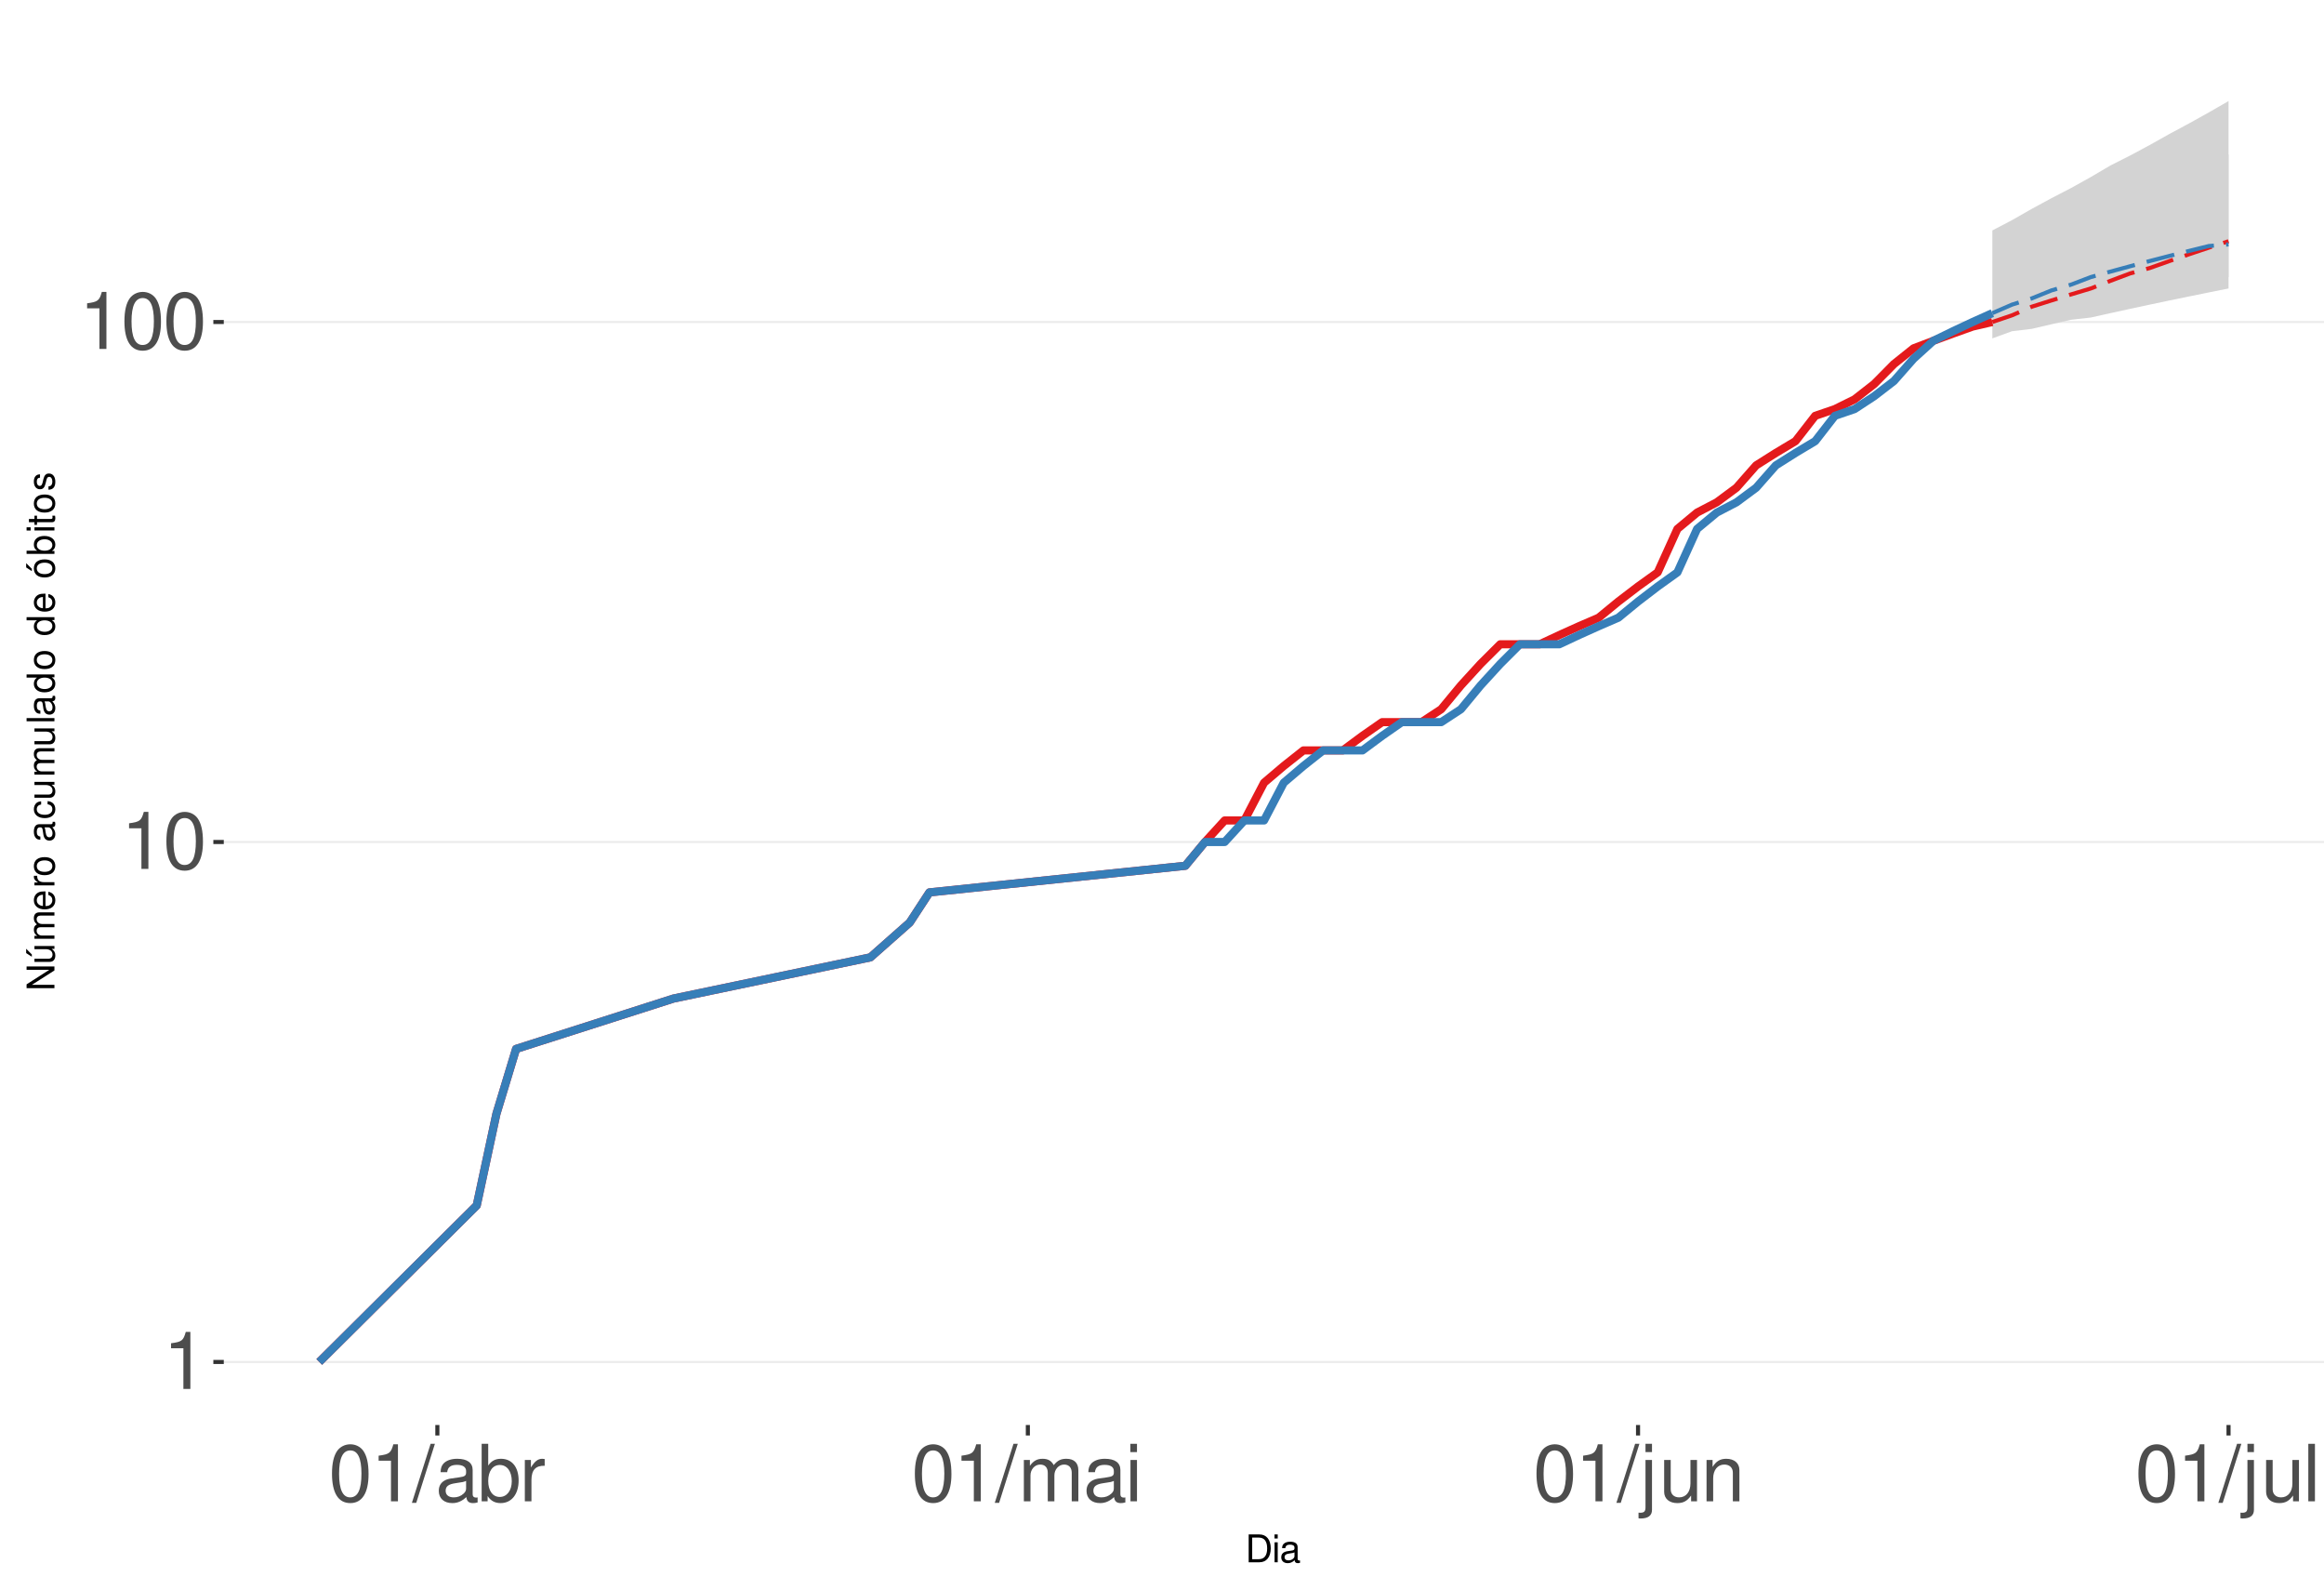
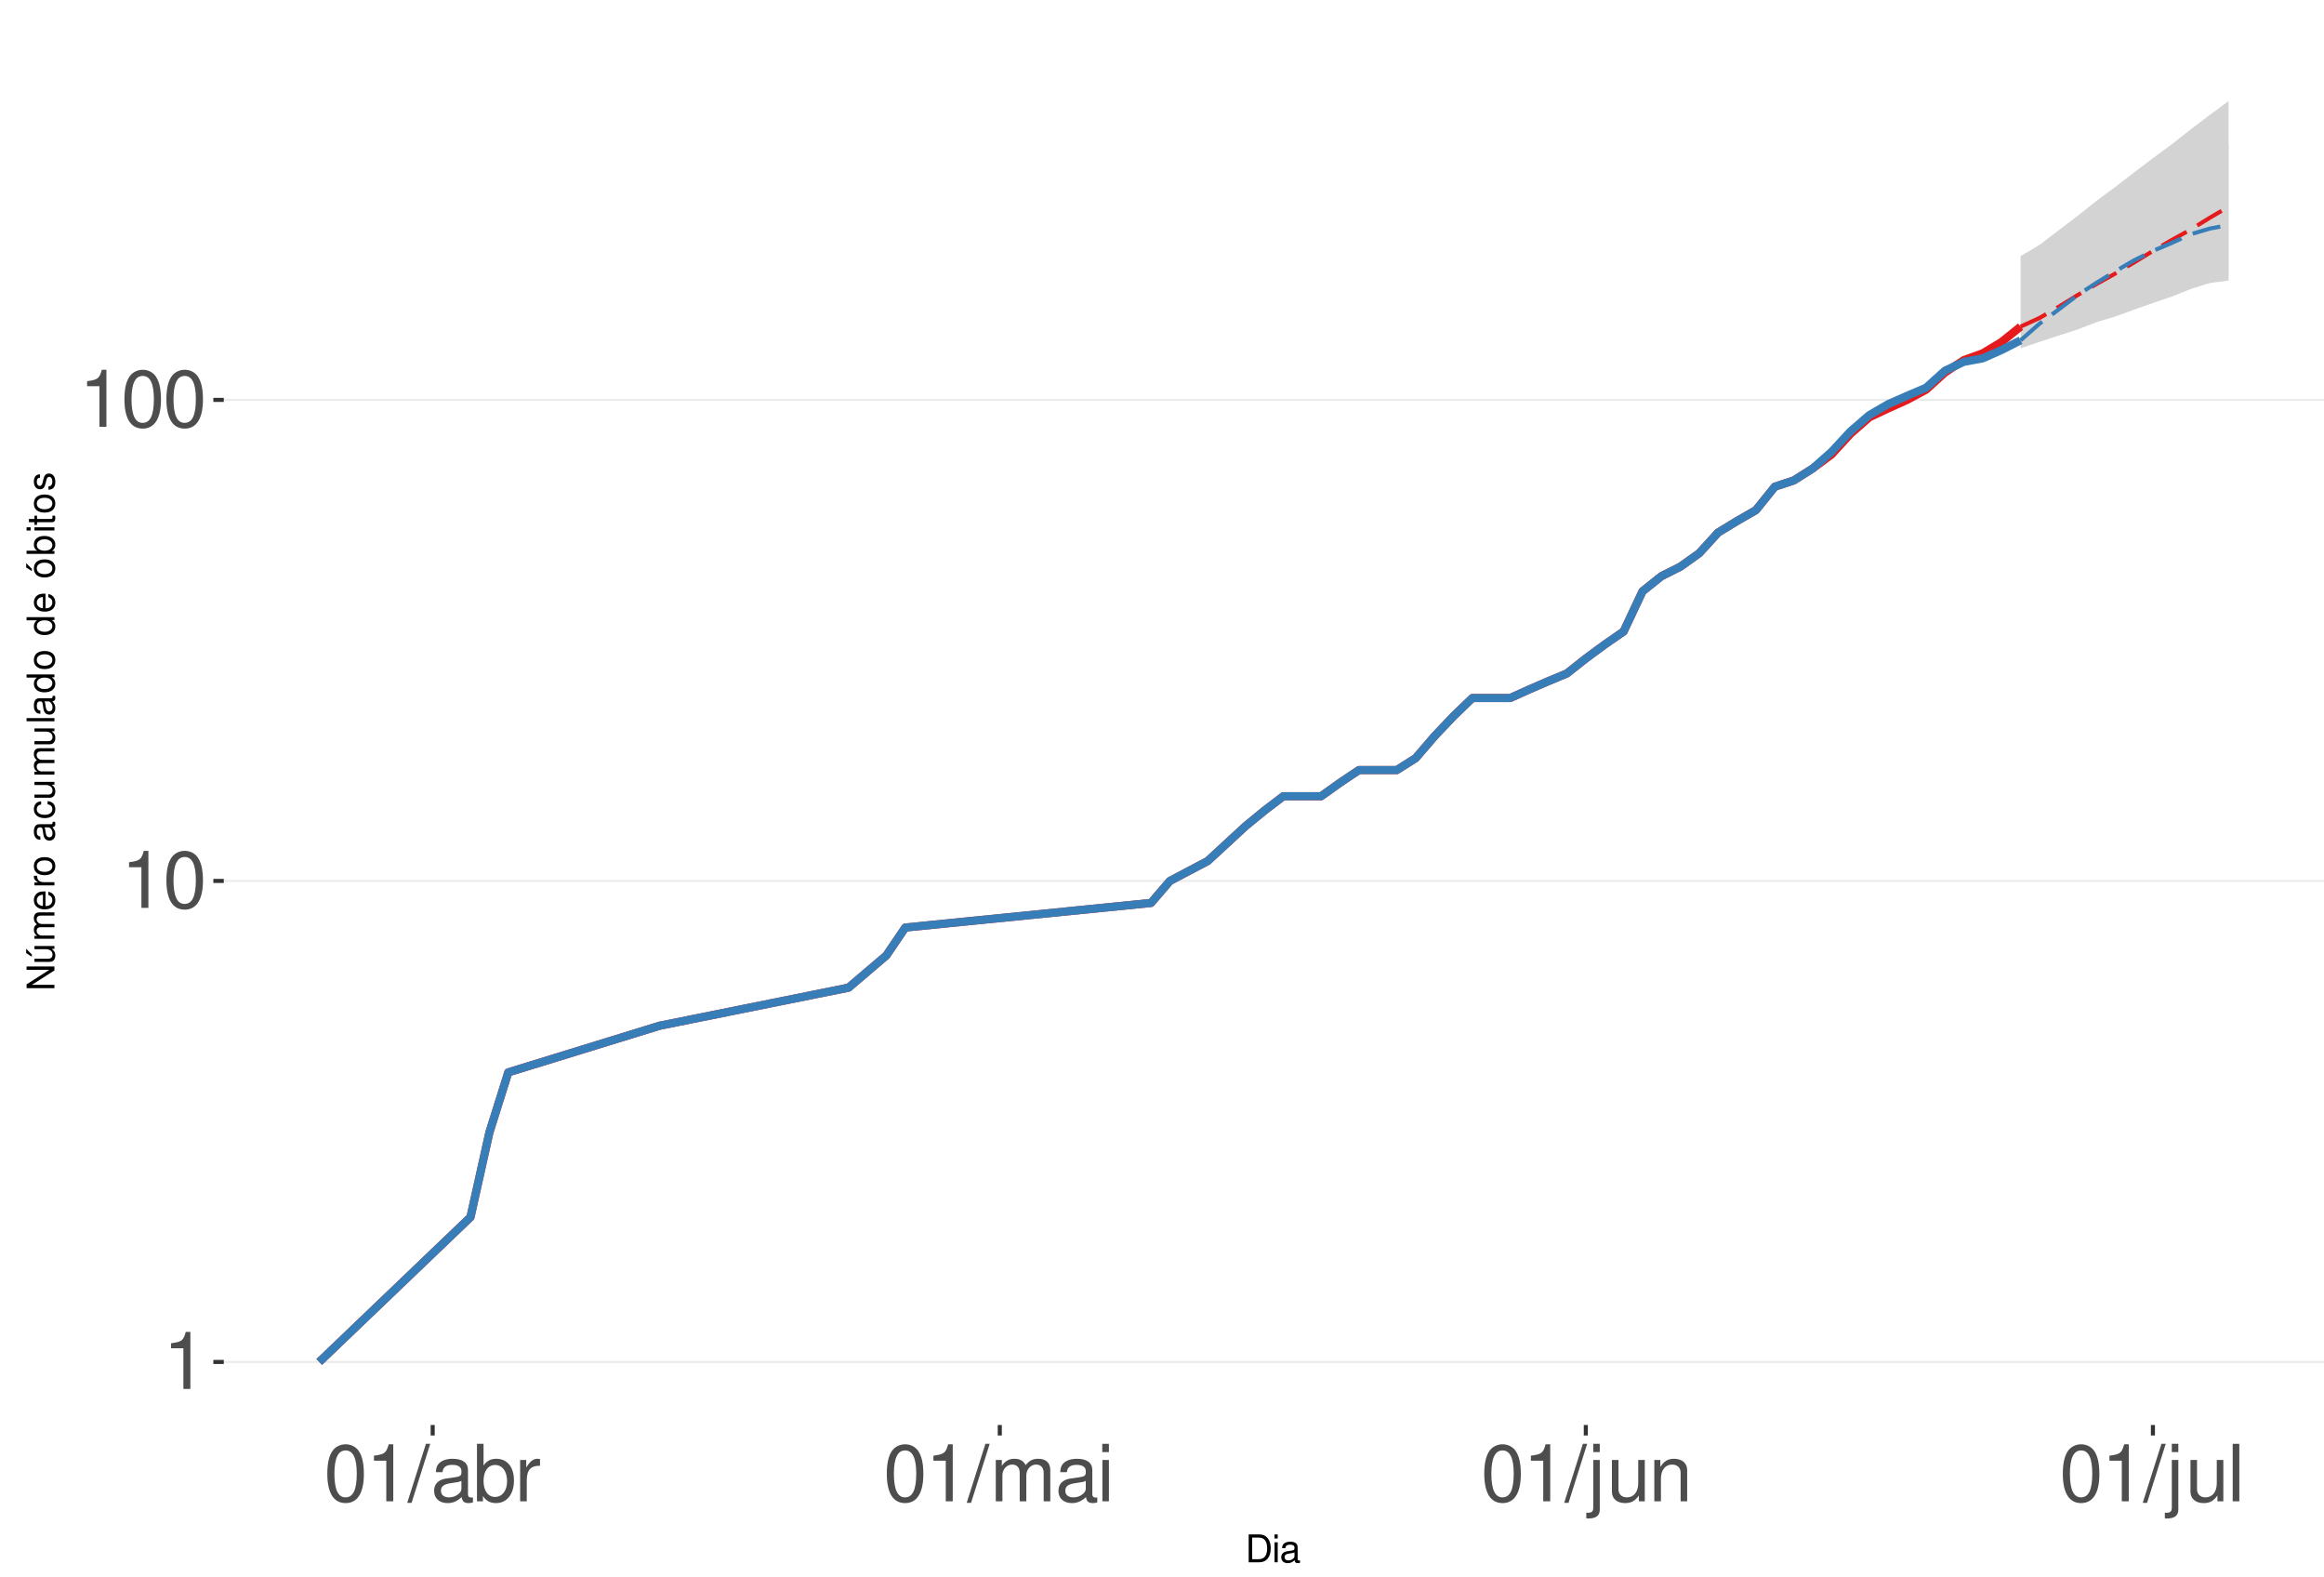
<svg xmlns="http://www.w3.org/2000/svg" xmlns:xlink="http://www.w3.org/1999/xlink" width="609pt" height="413pt" viewBox="0 0 609 413" version="1.1">
  <defs>
    <g>
      <symbol overflow="visible" id="glyph0-0">
        <path style="stroke:none;" d="" />
      </symbol>
      <symbol overflow="visible" id="glyph0-1">
        <path style="stroke:none;" d="M 5.344 -10.641 L 5.344 0 L 7.172 0 L 7.172 -14.938 L 5.969 -14.938 C 5.328 -12.641 4.922 -12.328 2.109 -11.953 L 2.109 -10.641 Z M 5.344 -10.641 " />
      </symbol>
      <symbol overflow="visible" id="glyph0-2">
        <path style="stroke:none;" d="M 5.688 -14.938 C 4.312 -14.938 3.078 -14.312 2.312 -13.297 C 1.359 -11.984 0.891 -10 0.891 -7.234 C 0.891 -2.188 2.547 0.469 5.688 0.469 C 8.781 0.469 10.469 -2.188 10.469 -7.109 C 10.469 -10 10.016 -11.938 9.047 -13.297 C 8.281 -14.328 7.062 -14.938 5.688 -14.938 Z M 5.688 -13.328 C 7.641 -13.328 8.609 -11.312 8.609 -7.266 C 8.609 -3.016 7.656 -1.031 5.641 -1.031 C 3.719 -1.031 2.75 -3.094 2.75 -7.203 C 2.75 -11.312 3.719 -13.328 5.688 -13.328 Z M 5.688 -13.328 " />
      </symbol>
      <symbol overflow="visible" id="glyph0-3">
        <path style="stroke:none;" d="M 4.734 -15.062 L -0.172 0.406 L 0.969 0.406 L 5.859 -15.062 Z M 4.734 -15.062 " />
      </symbol>
      <symbol overflow="visible" id="glyph0-4">
        <path style="stroke:none;" d="M 11.047 -1.016 C 10.859 -0.969 10.781 -0.969 10.672 -0.969 C 10.078 -0.969 9.75 -1.281 9.75 -1.812 L 9.75 -8.188 C 9.75 -10.094 8.344 -11.141 5.688 -11.141 C 4.094 -11.141 2.828 -10.672 2.094 -9.875 C 1.594 -9.312 1.391 -8.703 1.344 -7.625 L 3.078 -7.625 C 3.219 -8.938 4 -9.547 5.625 -9.547 C 7.188 -9.547 8.031 -8.969 8.031 -7.938 L 8.031 -7.484 C 8.016 -6.734 7.641 -6.469 6.234 -6.281 C 3.797 -5.969 3.422 -5.891 2.766 -5.625 C 1.516 -5.078 0.875 -4.125 0.875 -2.734 C 0.875 -0.766 2.234 0.469 4.422 0.469 C 5.781 0.469 6.875 0 8.094 -1.109 C 8.219 0 8.766 0.469 9.875 0.469 C 10.25 0.469 10.469 0.438 11.047 0.297 Z M 8.031 -3.406 C 8.031 -2.828 7.875 -2.484 7.359 -2 C 6.656 -1.359 5.797 -1.031 4.797 -1.031 C 3.453 -1.031 2.672 -1.672 2.672 -2.766 C 2.672 -3.906 3.406 -4.484 5.266 -4.75 C 7.109 -5 7.453 -5.078 8.031 -5.344 Z M 8.031 -3.406 " />
      </symbol>
      <symbol overflow="visible" id="glyph0-5">
        <path style="stroke:none;" d="M 1.109 -15.062 L 1.109 0 L 2.672 0 L 2.672 -1.391 C 3.484 -0.125 4.578 0.469 6.094 0.469 C 8.938 0.469 10.797 -1.859 10.797 -5.453 C 10.797 -8.969 9.047 -11.141 6.172 -11.141 C 4.688 -11.141 3.641 -10.578 2.828 -9.359 L 2.828 -15.062 Z M 5.844 -9.516 C 7.766 -9.516 9 -7.844 9 -5.266 C 9 -2.812 7.719 -1.141 5.844 -1.141 C 4 -1.141 2.828 -2.781 2.828 -5.328 C 2.828 -7.875 4 -9.516 5.844 -9.516 Z M 5.844 -9.516 " />
      </symbol>
      <symbol overflow="visible" id="glyph0-6">
        <path style="stroke:none;" d="M 1.422 -10.828 L 1.422 0 L 3.156 0 L 3.156 -5.625 C 3.188 -8.219 4.25 -9.375 6.625 -9.312 L 6.625 -11.078 C 6.344 -11.109 6.172 -11.141 5.969 -11.141 C 4.859 -11.141 4 -10.469 3.016 -8.859 L 3.016 -10.828 Z M 1.422 -10.828 " />
      </symbol>
      <symbol overflow="visible" id="glyph0-7">
        <path style="stroke:none;" d="M 1.453 -10.828 L 1.453 0 L 3.188 0 L 3.188 -6.797 C 3.188 -8.359 4.312 -9.625 5.719 -9.625 C 7 -9.625 7.719 -8.844 7.719 -7.453 L 7.719 0 L 9.453 0 L 9.453 -6.797 C 9.453 -8.359 10.594 -9.625 12 -9.625 C 13.266 -9.625 14 -8.812 14 -7.453 L 14 0 L 15.734 0 L 15.734 -8.125 C 15.734 -10.062 14.625 -11.141 12.594 -11.141 C 11.156 -11.141 10.281 -10.703 9.281 -9.484 C 8.641 -10.641 7.766 -11.141 6.359 -11.141 C 4.922 -11.141 3.953 -10.594 3.031 -9.297 L 3.031 -10.828 Z M 1.453 -10.828 " />
      </symbol>
      <symbol overflow="visible" id="glyph0-8">
        <path style="stroke:none;" d="M 3.094 -10.828 L 1.391 -10.828 L 1.391 0 L 3.094 0 Z M 3.094 -15.062 L 1.359 -15.062 L 1.359 -12.891 L 3.094 -12.891 Z M 3.094 -15.062 " />
      </symbol>
      <symbol overflow="visible" id="glyph0-9">
        <path style="stroke:none;" d="M 1.453 -10.828 L 1.453 1.562 C 1.453 2.641 1.109 3 0.047 3 C -0.078 3 -0.141 3 -0.375 2.969 L -0.375 4.438 C -0.172 4.484 -0.062 4.5 0.203 4.5 C 2.141 4.5 3.156 3.734 3.156 2.25 L 3.156 -10.828 Z M 3.156 -15.062 L 1.453 -15.062 L 1.453 -12.891 L 3.156 -12.891 Z M 3.156 -15.062 " />
      </symbol>
      <symbol overflow="visible" id="glyph0-10">
        <path style="stroke:none;" d="M 9.953 0 L 9.953 -10.828 L 8.234 -10.828 L 8.234 -4.688 C 8.234 -2.484 7.078 -1.031 5.281 -1.031 C 3.922 -1.031 3.062 -1.859 3.062 -3.156 L 3.062 -10.828 L 1.344 -10.828 L 1.344 -2.484 C 1.344 -0.688 2.688 0.469 4.797 0.469 C 6.375 0.469 7.391 -0.078 8.406 -1.516 L 8.406 0 Z M 9.953 0 " />
      </symbol>
      <symbol overflow="visible" id="glyph0-11">
        <path style="stroke:none;" d="M 1.453 -10.828 L 1.453 0 L 3.188 0 L 3.188 -5.969 C 3.188 -8.188 4.344 -9.625 6.109 -9.625 C 7.484 -9.625 8.344 -8.797 8.344 -7.5 L 8.344 0 L 10.062 0 L 10.062 -8.188 C 10.062 -9.984 8.719 -11.141 6.625 -11.141 C 5.016 -11.141 3.984 -10.516 3.031 -9 L 3.031 -10.828 Z M 1.453 -10.828 " />
      </symbol>
      <symbol overflow="visible" id="glyph0-12">
        <path style="stroke:none;" d="M 3.141 -15.062 L 1.406 -15.062 L 1.406 0 L 3.141 0 Z M 3.141 -15.062 " />
      </symbol>
      <symbol overflow="visible" id="glyph1-0">
        <path style="stroke:none;" d="" />
      </symbol>
      <symbol overflow="visible" id="glyph1-1">
        <path style="stroke:none;" d="M 0.891 0 L 3.703 0 C 5.547 0 6.672 -1.375 6.672 -3.656 C 6.672 -5.906 5.547 -7.297 3.703 -7.297 L 0.891 -7.297 Z M 1.812 -0.812 L 1.812 -6.469 L 3.547 -6.469 C 4.984 -6.469 5.734 -5.5 5.734 -3.641 C 5.734 -1.797 4.984 -0.812 3.547 -0.812 Z M 1.812 -0.812 " />
      </symbol>
      <symbol overflow="visible" id="glyph1-2">
        <path style="stroke:none;" d="M 1.5 -5.234 L 0.672 -5.234 L 0.672 0 L 1.5 0 Z M 1.5 -7.297 L 0.656 -7.297 L 0.656 -6.234 L 1.5 -6.234 Z M 1.5 -7.297 " />
      </symbol>
      <symbol overflow="visible" id="glyph1-3">
        <path style="stroke:none;" d="M 5.344 -0.484 C 5.266 -0.469 5.219 -0.469 5.172 -0.469 C 4.875 -0.469 4.719 -0.625 4.719 -0.875 L 4.719 -3.953 C 4.719 -4.891 4.047 -5.391 2.75 -5.391 C 1.984 -5.391 1.375 -5.172 1.016 -4.781 C 0.766 -4.516 0.672 -4.203 0.656 -3.688 L 1.484 -3.688 C 1.562 -4.328 1.938 -4.625 2.719 -4.625 C 3.484 -4.625 3.891 -4.344 3.891 -3.844 L 3.891 -3.625 C 3.875 -3.266 3.703 -3.125 3.016 -3.047 C 1.844 -2.891 1.656 -2.844 1.344 -2.719 C 0.734 -2.453 0.422 -2 0.422 -1.312 C 0.422 -0.375 1.078 0.234 2.141 0.234 C 2.797 0.234 3.328 0 3.922 -0.547 C 3.984 0 4.234 0.234 4.781 0.234 C 4.953 0.234 5.062 0.203 5.344 0.141 Z M 3.891 -1.656 C 3.891 -1.375 3.812 -1.203 3.562 -0.969 C 3.219 -0.656 2.812 -0.5 2.312 -0.5 C 1.672 -0.5 1.297 -0.812 1.297 -1.344 C 1.297 -1.891 1.656 -2.172 2.547 -2.297 C 3.438 -2.422 3.609 -2.453 3.891 -2.594 Z M 3.891 -1.656 " />
      </symbol>
      <symbol overflow="visible" id="glyph2-0">
        <path style="stroke:none;" d="" />
      </symbol>
      <symbol overflow="visible" id="glyph2-1">
        <path style="stroke:none;" d="M -7.297 -6.453 L -7.297 -5.578 L -1.328 -5.578 L -7.297 -1.766 L -7.297 -0.766 L 0 -0.766 L 0 -1.641 L -5.906 -1.641 L 0 -5.406 L 0 -6.453 Z M -7.297 -6.453 " />
      </symbol>
      <symbol overflow="visible" id="glyph2-2">
        <path style="stroke:none;" d="M 0 -4.812 L -5.234 -4.812 L -5.234 -3.984 L -2.266 -3.984 C -1.203 -3.984 -0.5 -3.438 -0.5 -2.562 C -0.5 -1.906 -0.906 -1.484 -1.531 -1.484 L -5.234 -1.484 L -5.234 -0.656 L -1.203 -0.656 C -0.328 -0.656 0.234 -1.297 0.234 -2.312 C 0.234 -3.094 -0.047 -3.578 -0.734 -4.062 L 0 -4.062 Z M -7.406 -2.953 L -5.922 -2 L -5.922 -2.594 L -7.406 -4.094 Z M -7.406 -2.953 " />
      </symbol>
      <symbol overflow="visible" id="glyph2-3">
        <path style="stroke:none;" d="M -5.234 -0.703 L 0 -0.703 L 0 -1.547 L -3.297 -1.547 C -4.047 -1.547 -4.656 -2.094 -4.656 -2.766 C -4.656 -3.391 -4.281 -3.734 -3.609 -3.734 L 0 -3.734 L 0 -4.578 L -3.297 -4.578 C -4.047 -4.578 -4.656 -5.125 -4.656 -5.812 C -4.656 -6.422 -4.266 -6.781 -3.609 -6.781 L 0 -6.781 L 0 -7.625 L -3.938 -7.625 C -4.875 -7.625 -5.391 -7.078 -5.391 -6.094 C -5.391 -5.406 -5.188 -4.984 -4.594 -4.484 C -5.156 -4.188 -5.391 -3.766 -5.391 -3.078 C -5.391 -2.375 -5.125 -1.906 -4.5 -1.469 L -5.234 -1.469 Z M -5.234 -0.703 " />
      </symbol>
      <symbol overflow="visible" id="glyph2-4">
        <path style="stroke:none;" d="M -2.344 -5.125 C -3.141 -5.125 -3.625 -5.062 -4.016 -4.922 C -4.875 -4.578 -5.391 -3.781 -5.391 -2.797 C -5.391 -1.344 -4.281 -0.406 -2.547 -0.406 C -0.812 -0.406 0.234 -1.297 0.234 -2.781 C 0.234 -3.984 -0.453 -4.812 -1.594 -5.016 L -1.594 -4.188 C -0.906 -3.953 -0.547 -3.484 -0.547 -2.812 C -0.547 -2.281 -0.781 -1.828 -1.219 -1.547 C -1.516 -1.344 -1.812 -1.281 -2.344 -1.266 Z M -3.016 -1.297 C -3.984 -1.359 -4.625 -1.953 -4.625 -2.797 C -4.625 -3.641 -3.953 -4.234 -3.016 -4.234 Z M -3.016 -1.297 " />
      </symbol>
      <symbol overflow="visible" id="glyph2-5">
        <path style="stroke:none;" d="M -5.234 -0.688 L 0 -0.688 L 0 -1.531 L -2.719 -1.531 C -3.984 -1.547 -4.547 -2.062 -4.516 -3.203 L -5.359 -3.203 C -5.375 -3.062 -5.391 -2.984 -5.391 -2.891 C -5.391 -2.344 -5.062 -1.938 -4.297 -1.453 L -5.234 -1.453 Z M -5.234 -0.688 " />
      </symbol>
      <symbol overflow="visible" id="glyph2-6">
        <path style="stroke:none;" d="M -5.391 -2.719 C -5.391 -1.234 -4.344 -0.359 -2.578 -0.359 C -0.812 -0.359 0.234 -1.234 0.234 -2.734 C 0.234 -4.203 -0.812 -5.094 -2.547 -5.094 C -4.359 -5.094 -5.391 -4.234 -5.391 -2.719 Z M -4.625 -2.734 C -4.625 -3.672 -3.844 -4.234 -2.547 -4.234 C -1.312 -4.234 -0.547 -3.656 -0.547 -2.734 C -0.547 -1.797 -1.312 -1.234 -2.578 -1.234 C -3.844 -1.234 -4.625 -1.797 -4.625 -2.734 Z M -4.625 -2.734 " />
      </symbol>
      <symbol overflow="visible" id="glyph2-7">
        <path style="stroke:none;" d="" />
      </symbol>
      <symbol overflow="visible" id="glyph2-8">
        <path style="stroke:none;" d="M -0.484 -5.344 C -0.469 -5.266 -0.469 -5.219 -0.469 -5.172 C -0.469 -4.875 -0.625 -4.719 -0.875 -4.719 L -3.953 -4.719 C -4.891 -4.719 -5.391 -4.047 -5.391 -2.75 C -5.391 -1.984 -5.172 -1.375 -4.781 -1.016 C -4.516 -0.766 -4.203 -0.672 -3.688 -0.656 L -3.688 -1.484 C -4.328 -1.562 -4.625 -1.938 -4.625 -2.719 C -4.625 -3.484 -4.344 -3.891 -3.844 -3.891 L -3.625 -3.891 C -3.266 -3.875 -3.125 -3.703 -3.047 -3.016 C -2.891 -1.844 -2.844 -1.656 -2.719 -1.344 C -2.453 -0.734 -2 -0.422 -1.312 -0.422 C -0.375 -0.422 0.234 -1.078 0.234 -2.141 C 0.234 -2.797 0 -3.328 -0.547 -3.922 C 0 -3.984 0.234 -4.234 0.234 -4.781 C 0.234 -4.953 0.203 -5.062 0.141 -5.344 Z M -1.656 -3.891 C -1.375 -3.891 -1.203 -3.812 -0.969 -3.562 C -0.656 -3.219 -0.5 -2.812 -0.5 -2.312 C -0.5 -1.672 -0.812 -1.297 -1.344 -1.297 C -1.891 -1.297 -2.172 -1.656 -2.297 -2.547 C -2.422 -3.438 -2.453 -3.609 -2.594 -3.891 Z M -1.656 -3.891 " />
      </symbol>
      <symbol overflow="visible" id="glyph2-9">
        <path style="stroke:none;" d="M -3.484 -4.703 C -3.984 -4.672 -4.312 -4.562 -4.609 -4.359 C -5.094 -4 -5.391 -3.375 -5.391 -2.641 C -5.391 -1.219 -4.266 -0.312 -2.531 -0.312 C -0.844 -0.312 0.234 -1.203 0.234 -2.625 C 0.234 -3.875 -0.516 -4.672 -1.797 -4.766 L -1.797 -3.938 C -0.953 -3.797 -0.547 -3.359 -0.547 -2.656 C -0.547 -1.734 -1.297 -1.188 -2.531 -1.188 C -3.844 -1.188 -4.625 -1.719 -4.625 -2.625 C -4.625 -3.328 -4.203 -3.766 -3.484 -3.875 Z M -3.484 -4.703 " />
      </symbol>
      <symbol overflow="visible" id="glyph2-10">
        <path style="stroke:none;" d="M 0 -4.812 L -5.234 -4.812 L -5.234 -3.984 L -2.266 -3.984 C -1.203 -3.984 -0.5 -3.438 -0.5 -2.562 C -0.5 -1.906 -0.906 -1.484 -1.531 -1.484 L -5.234 -1.484 L -5.234 -0.656 L -1.203 -0.656 C -0.328 -0.656 0.234 -1.297 0.234 -2.312 C 0.234 -3.094 -0.047 -3.578 -0.734 -4.062 L 0 -4.062 Z M 0 -4.812 " />
      </symbol>
      <symbol overflow="visible" id="glyph2-11">
        <path style="stroke:none;" d="M -7.297 -1.516 L -7.297 -0.688 L 0 -0.688 L 0 -1.516 Z M -7.297 -1.516 " />
      </symbol>
      <symbol overflow="visible" id="glyph2-12">
        <path style="stroke:none;" d="M -7.297 -4.953 L -7.297 -4.125 L -4.578 -4.125 C -5.109 -3.766 -5.391 -3.203 -5.391 -2.516 C -5.391 -1.156 -4.297 -0.266 -2.625 -0.266 C -0.859 -0.266 0.234 -1.125 0.234 -2.547 C 0.234 -3.266 -0.047 -3.766 -0.688 -4.203 L 0 -4.203 L 0 -4.953 Z M -4.609 -2.656 C -4.609 -3.547 -3.812 -4.125 -2.562 -4.125 C -1.344 -4.125 -0.547 -3.547 -0.547 -2.656 C -0.547 -1.734 -1.359 -1.125 -2.578 -1.125 C -3.797 -1.125 -4.609 -1.734 -4.609 -2.656 Z M -4.609 -2.656 " />
      </symbol>
      <symbol overflow="visible" id="glyph2-13">
        <path style="stroke:none;" d="M -5.391 -2.719 C -5.391 -1.234 -4.344 -0.359 -2.578 -0.359 C -0.812 -0.359 0.234 -1.234 0.234 -2.734 C 0.234 -4.203 -0.812 -5.094 -2.547 -5.094 C -4.359 -5.094 -5.391 -4.234 -5.391 -2.719 Z M -4.625 -2.734 C -4.625 -3.672 -3.844 -4.234 -2.547 -4.234 C -1.312 -4.234 -0.547 -3.656 -0.547 -2.734 C -0.547 -1.797 -1.312 -1.234 -2.578 -1.234 C -3.844 -1.234 -4.625 -1.797 -4.625 -2.734 Z M -7.406 -2.984 L -5.922 -2.016 L -5.922 -2.625 L -7.406 -4.109 Z M -7.406 -2.984 " />
      </symbol>
      <symbol overflow="visible" id="glyph2-14">
        <path style="stroke:none;" d="M -7.297 -0.547 L 0 -0.547 L 0 -1.297 L -0.672 -1.297 C -0.062 -1.688 0.234 -2.219 0.234 -2.953 C 0.234 -4.328 -0.906 -5.234 -2.641 -5.234 C -4.344 -5.234 -5.391 -4.375 -5.391 -2.984 C -5.391 -2.266 -5.125 -1.766 -4.531 -1.375 L -7.297 -1.375 Z M -4.609 -2.828 C -4.609 -3.766 -3.797 -4.359 -2.547 -4.359 C -1.359 -4.359 -0.547 -3.734 -0.547 -2.828 C -0.547 -1.938 -1.344 -1.375 -2.578 -1.375 C -3.812 -1.375 -4.609 -1.938 -4.609 -2.828 Z M -4.609 -2.828 " />
      </symbol>
      <symbol overflow="visible" id="glyph2-15">
        <path style="stroke:none;" d="M -5.234 -1.5 L -5.234 -0.672 L 0 -0.672 L 0 -1.5 Z M -7.297 -1.5 L -7.297 -0.656 L -6.234 -0.656 L -6.234 -1.5 Z M -7.297 -1.5 " />
      </symbol>
      <symbol overflow="visible" id="glyph2-16">
        <path style="stroke:none;" d="M -5.234 -2.547 L -5.234 -1.688 L -6.688 -1.688 L -6.688 -0.844 L -5.234 -0.844 L -5.234 -0.141 L -4.562 -0.141 L -4.562 -0.844 L -0.594 -0.844 C -0.062 -0.844 0.234 -1.203 0.234 -1.859 C 0.234 -2.078 0.203 -2.266 0.156 -2.547 L -0.547 -2.547 C -0.516 -2.422 -0.5 -2.312 -0.5 -2.141 C -0.5 -1.781 -0.594 -1.688 -0.969 -1.688 L -4.562 -1.688 L -4.562 -2.547 Z M -5.234 -2.547 " />
      </symbol>
      <symbol overflow="visible" id="glyph2-17">
        <path style="stroke:none;" d="M -3.781 -4.375 C -4.812 -4.375 -5.391 -3.688 -5.391 -2.484 C -5.391 -1.266 -4.766 -0.469 -3.797 -0.469 C -2.969 -0.469 -2.578 -0.891 -2.281 -2.125 L -2.094 -2.906 C -1.953 -3.484 -1.734 -3.719 -1.375 -3.719 C -0.875 -3.719 -0.547 -3.234 -0.547 -2.5 C -0.547 -2.047 -0.672 -1.672 -0.891 -1.453 C -1.047 -1.328 -1.188 -1.266 -1.562 -1.219 L -1.562 -0.344 C -0.344 -0.375 0.234 -1.062 0.234 -2.438 C 0.234 -3.75 -0.422 -4.594 -1.438 -4.594 C -2.203 -4.594 -2.641 -4.156 -2.891 -3.109 L -3.078 -2.312 C -3.234 -1.625 -3.453 -1.344 -3.828 -1.344 C -4.312 -1.344 -4.625 -1.766 -4.625 -2.453 C -4.625 -3.125 -4.328 -3.484 -3.781 -3.5 Z M -3.781 -4.375 " />
      </symbol>
    </g>
    <clipPath id="clip1">
      <path d="M 58.645 9.961 L 609 9.961 L 609 373.328 L 58.645 373.328 Z M 58.645 9.961 " />
    </clipPath>
    <clipPath id="clip2">
      <path d="M 58.645 356 L 609 356 L 609 358 L 58.645 358 Z M 58.645 356 " />
    </clipPath>
    <clipPath id="clip3">
-       <path d="M 58.645 220 L 609 220 L 609 221 L 58.645 221 Z M 58.645 220 " />
+       <path d="M 58.645 230 L 609 230 L 609 232 L 58.645 232 Z M 58.645 230 " />
    </clipPath>
    <clipPath id="clip4">
-       <path d="M 58.645 84 L 609 84 L 609 85 L 58.645 85 Z M 58.645 84 " />
+       <path d="M 58.645 104 L 609 104 L 609 106 L 58.645 106 Z M 58.645 104 " />
    </clipPath>
  </defs>
  <g id="surface255">
    <rect x="0" y="0" width="609" height="413" style="fill:rgb(100%,100%,100%);fill-opacity:1;stroke:none;" />
    <rect x="0" y="0" width="609" height="413" style="fill:rgb(100%,100%,100%);fill-opacity:1;stroke:none;" />
    <path style="fill:none;stroke-width:1.067;stroke-linecap:round;stroke-linejoin:round;stroke:rgb(100%,100%,100%);stroke-opacity:1;stroke-miterlimit:10;" d="M 0 413 L 609 413 L 609 0 L 0 0 Z M 0 413 " />
    <g clip-path="url(#clip1)" clip-rule="nonzero">
      <path style=" stroke:none;fill-rule:nonzero;fill:rgb(100%,100%,100%);fill-opacity:1;" d="M 58.645 373.328 L 609 373.328 L 609 9.961 L 58.645 9.961 Z M 58.645 373.328 " />
    </g>
    <g clip-path="url(#clip2)" clip-rule="nonzero">
      <path style="fill:none;stroke-width:0.533;stroke-linecap:butt;stroke-linejoin:round;stroke:rgb(92.157%,92.157%,92.157%);stroke-opacity:1;stroke-miterlimit:10;" d="M 58.645 356.812 L 609 356.812 " />
    </g>
    <g clip-path="url(#clip3)" clip-rule="nonzero">
-       <path style="fill:none;stroke-width:0.533;stroke-linecap:butt;stroke-linejoin:round;stroke:rgb(92.157%,92.157%,92.157%);stroke-opacity:1;stroke-miterlimit:10;" d="M 58.645 220.586 L 609 220.586 " />
+       <path style="fill:none;stroke-width:0.533;stroke-linecap:butt;stroke-linejoin:round;stroke:rgb(92.157%,92.157%,92.157%);stroke-opacity:1;stroke-miterlimit:10;" d="M 58.645 230.789 L 609 230.789 " />
    </g>
    <g clip-path="url(#clip4)" clip-rule="nonzero">
-       <path style="fill:none;stroke-width:0.533;stroke-linecap:butt;stroke-linejoin:round;stroke:rgb(92.157%,92.157%,92.157%);stroke-opacity:1;stroke-miterlimit:10;" d="M 58.645 84.359 L 609 84.359 " />
-     </g>
-     <path style=" stroke:none;fill-rule:nonzero;fill:rgb(82.745%,82.745%,82.745%);fill-opacity:1;" d="M 522.09 60.371 L 527.246 57.672 L 532.402 54.73 L 537.562 51.93 L 542.719 49.258 L 547.879 46.387 L 553.035 43.352 L 558.195 40.746 L 563.352 37.98 L 568.512 35.082 L 573.668 32.32 L 578.824 29.445 L 583.984 26.48 L 583.984 75.578 L 578.824 76.609 L 573.668 77.656 L 568.512 78.719 L 563.352 79.805 L 558.195 80.91 L 553.035 82.039 L 547.879 83.188 L 542.719 83.77 L 537.562 84.953 L 532.402 86.16 L 527.246 86.773 L 522.09 88.652 Z M 522.09 60.371 " />
-     <path style=" stroke:none;fill-rule:nonzero;fill:rgb(82.745%,82.745%,82.745%);fill-opacity:1;" d="M 522.09 82.039 L 527.246 76.609 L 532.402 71.633 L 537.562 67.043 L 542.719 62.785 L 547.879 58.812 L 553.035 55.094 L 558.195 51.59 L 563.352 48.605 L 568.512 45.766 L 573.668 43.352 L 578.824 41.316 L 583.984 40.465 L 583.984 72.594 L 578.824 72.594 L 573.668 73.574 L 568.512 74.066 L 563.352 74.566 L 558.195 75.578 L 553.035 76.609 L 547.879 77.129 L 542.719 78.184 L 537.562 79.262 L 532.402 80.355 L 527.246 80.91 Z M 522.09 82.039 " />
-     <path style="fill:none;stroke-width:2.134;stroke-linecap:butt;stroke-linejoin:round;stroke:rgb(89.412%,10.196%,10.98%);stroke-opacity:1;stroke-miterlimit:10;" d="M 83.66 356.812 L 124.926 315.805 L 130.082 291.816 L 135.242 274.797 L 176.504 261.594 L 228.086 250.809 L 238.398 241.688 L 243.559 233.789 L 310.613 226.82 L 315.77 220.586 L 320.926 214.945 L 326.086 214.945 L 331.242 205.062 L 336.402 200.68 L 341.559 196.598 L 351.875 196.598 L 357.035 192.777 L 362.191 189.191 L 372.508 189.191 L 377.664 185.812 L 382.824 179.578 L 387.98 173.938 L 393.141 168.789 L 403.453 168.789 L 408.613 166.375 L 413.77 164.055 L 418.93 161.824 L 424.086 157.594 L 429.246 153.648 L 434.402 149.949 L 439.562 138.57 L 444.719 134.289 L 449.875 131.602 L 455.035 127.781 L 460.191 121.922 L 465.352 118.664 L 470.508 115.574 L 475.668 108.941 L 480.824 107.176 L 485.984 104.621 L 491.141 100.594 L 496.297 95.383 L 501.457 91.254 L 506.613 89.293 L 511.773 87.395 L 516.93 85.555 L 522.09 84.359 " />
-     <path style="fill:none;stroke-width:1.067;stroke-linecap:butt;stroke-linejoin:round;stroke:rgb(89.412%,10.196%,10.98%);stroke-opacity:1;stroke-dasharray:7.469,3.201;stroke-miterlimit:10;" d="M 522.09 84.359 L 527.246 82.609 L 532.402 80.355 L 537.562 78.719 L 542.719 77.129 L 547.879 75.578 L 553.035 73.574 L 558.195 71.633 L 563.352 70.219 L 568.512 68.383 L 573.668 66.605 L 578.824 64.879 L 583.984 63.199 " />
-     <path style="fill:none;stroke-width:2.134;stroke-linecap:butt;stroke-linejoin:round;stroke:rgb(21.569%,49.412%,72.157%);stroke-opacity:1;stroke-miterlimit:10;" d="M 83.66 356.812 L 124.926 315.805 L 130.082 291.816 L 135.242 274.797 L 176.504 261.594 L 228.086 250.809 L 238.398 241.688 L 243.559 233.789 L 310.613 226.82 L 315.77 220.586 L 320.926 220.586 L 326.086 214.945 L 331.242 214.945 L 336.402 205.062 L 341.559 200.68 L 346.719 196.598 L 357.035 196.598 L 362.191 192.777 L 367.348 189.191 L 377.664 189.191 L 382.824 185.812 L 387.98 179.578 L 393.141 173.938 L 398.297 168.789 L 408.613 168.789 L 413.77 166.375 L 418.93 164.055 L 424.086 161.824 L 429.246 157.594 L 434.402 153.648 L 439.562 149.949 L 444.719 138.57 L 449.875 134.289 L 455.035 131.602 L 460.191 127.781 L 465.352 121.922 L 470.508 118.664 L 475.668 115.574 L 480.824 108.941 L 485.984 107.176 L 491.141 103.793 L 496.297 99.824 L 501.457 93.973 L 506.613 89.293 L 511.773 86.773 L 516.93 84.359 L 522.09 82.039 " />
-     <path style="fill:none;stroke-width:1.067;stroke-linecap:butt;stroke-linejoin:round;stroke:rgb(21.569%,49.412%,72.157%);stroke-opacity:1;stroke-dasharray:7.469,3.201;stroke-miterlimit:10;" d="M 522.09 82.039 L 527.246 79.805 L 532.402 78.184 L 537.562 76.09 L 542.719 74.566 L 547.879 72.594 L 553.035 71.156 L 558.195 69.754 L 563.352 68.383 L 568.512 67.043 L 573.668 65.734 L 578.824 64.453 L 583.984 64.031 " />
+       <path style="fill:none;stroke-width:0.533;stroke-linecap:butt;stroke-linejoin:round;stroke:rgb(92.157%,92.157%,92.157%);stroke-opacity:1;stroke-miterlimit:10;" d="M 58.645 104.762 L 609 104.762 " />
+     </g>
+     <path style=" stroke:none;fill-rule:nonzero;fill:rgb(82.745%,82.745%,82.745%);fill-opacity:1;" d="M 529.492 67.102 L 534.445 64.156 L 539.402 60.379 L 544.355 56.621 L 549.309 52.676 L 554.262 49 L 559.215 45.184 L 564.168 41.445 L 569.121 37.785 L 574.078 33.898 L 579.031 30.133 L 583.984 26.48 L 583.984 72.289 L 579.031 74.133 L 574.078 75.719 L 569.121 77.688 L 564.168 79.383 L 559.215 81.129 L 554.262 82.938 L 549.309 84.426 L 544.355 86.348 L 539.402 87.934 L 534.445 89.566 L 529.492 91.25 Z M 529.492 67.102 " />
+     <path style=" stroke:none;fill-rule:nonzero;fill:rgb(82.745%,82.745%,82.745%);fill-opacity:1;" d="M 529.492 89.156 L 534.445 80.777 L 539.402 73.512 L 544.355 67.102 L 549.309 61.359 L 554.262 56.395 L 559.215 52.047 L 564.168 48.02 L 569.121 44.816 L 574.078 41.617 L 579.031 39.25 L 583.984 37.945 L 583.984 73.512 L 579.031 74.133 L 574.078 75.082 L 569.121 76.043 L 564.168 77.355 L 559.215 78.699 L 554.262 80.074 L 549.309 81.848 L 544.355 83.676 L 539.402 85.188 L 534.445 87.133 Z M 529.492 89.156 " />
+     <path style="fill:none;stroke-width:2.134;stroke-linecap:butt;stroke-linejoin:round;stroke:rgb(89.412%,10.196%,10.98%);stroke-opacity:1;stroke-miterlimit:10;" d="M 83.66 356.812 L 123.289 318.875 L 128.246 296.684 L 133.199 280.938 L 172.828 268.727 L 222.363 258.746 L 232.273 250.309 L 237.227 243 L 301.625 236.555 L 306.578 230.789 L 316.484 225.57 L 326.391 216.43 L 331.344 212.371 L 336.301 208.594 L 346.207 208.594 L 351.16 205.062 L 356.113 201.746 L 366.023 201.746 L 370.977 198.617 L 375.93 192.852 L 380.883 187.633 L 385.836 182.871 L 395.742 182.871 L 400.699 180.637 L 405.652 178.492 L 410.605 176.426 L 415.559 172.516 L 420.512 168.863 L 425.465 165.441 L 430.418 154.914 L 435.375 150.953 L 440.328 148.465 L 445.281 144.934 L 450.234 139.512 L 455.188 136.496 L 460.141 133.641 L 465.094 127.504 L 470.051 125.871 L 475.004 122.742 L 479.957 119.066 L 484.91 113.656 L 489.863 109.328 L 494.816 106.996 L 499.77 104.762 L 504.727 102.094 L 509.68 97.59 L 514.633 94.328 L 519.586 92.551 L 524.539 89.566 L 529.492 85.57 " />
+     <path style="fill:none;stroke-width:1.067;stroke-linecap:butt;stroke-linejoin:round;stroke:rgb(89.412%,10.196%,10.98%);stroke-opacity:1;stroke-dasharray:7.469,3.201;stroke-miterlimit:10;" d="M 529.492 85.57 L 534.445 83.305 L 539.402 80.426 L 544.355 77.355 L 549.309 74.449 L 554.262 71.688 L 559.215 68.777 L 564.168 65.742 L 569.121 62.867 L 574.078 60.137 L 579.031 57.074 L 583.984 54.176 " />
+     <path style="fill:none;stroke-width:2.134;stroke-linecap:butt;stroke-linejoin:round;stroke:rgb(21.569%,49.412%,72.157%);stroke-opacity:1;stroke-miterlimit:10;" d="M 83.66 356.812 L 123.289 318.875 L 128.246 296.684 L 133.199 280.938 L 172.828 268.727 L 222.363 258.746 L 232.273 250.309 L 237.227 243 L 301.625 236.555 L 306.578 230.789 L 316.484 225.57 L 326.391 216.43 L 331.344 212.371 L 336.301 208.594 L 346.207 208.594 L 351.16 205.062 L 356.113 201.746 L 366.023 201.746 L 370.977 198.617 L 375.93 192.852 L 380.883 187.633 L 385.836 182.871 L 395.742 182.871 L 400.699 180.637 L 405.652 178.492 L 410.605 176.426 L 415.559 172.516 L 420.512 168.863 L 425.465 165.441 L 430.418 154.914 L 435.375 150.953 L 440.328 148.465 L 445.281 144.934 L 450.234 139.512 L 455.188 136.496 L 460.141 133.641 L 465.094 127.504 L 470.051 125.871 L 475.004 122.742 L 479.957 118.363 L 484.91 113.02 L 489.863 108.734 L 494.816 105.867 L 499.77 103.68 L 504.727 101.574 L 509.68 97.113 L 514.633 94.785 L 519.586 93.879 L 524.539 91.68 L 529.492 89.156 " />
+     <path style="fill:none;stroke-width:1.067;stroke-linecap:butt;stroke-linejoin:round;stroke:rgb(21.569%,49.412%,72.157%);stroke-opacity:1;stroke-dasharray:7.469,3.201;stroke-miterlimit:10;" d="M 529.492 89.156 L 534.445 84.805 L 539.402 81.129 L 544.355 77.355 L 549.309 74.133 L 554.262 71.094 L 559.215 68.211 L 564.168 65.742 L 569.121 63.637 L 574.078 61.359 L 579.031 59.895 L 583.984 58.938 " />
    <g style="fill:rgb(30.196%,30.196%,30.196%);fill-opacity:1;">
      <use xlink:href="#glyph0-1" x="42.715" y="363.866" />
    </g>
    <g style="fill:rgb(30.196%,30.196%,30.196%);fill-opacity:1;">
-       <use xlink:href="#glyph0-1" x="31.715" y="227.64" />
-       <use xlink:href="#glyph0-2" x="42.715" y="227.64" />
-     </g>
-     <g style="fill:rgb(30.196%,30.196%,30.196%);fill-opacity:1;">
-       <use xlink:href="#glyph0-1" x="20.715" y="91.413" />
-       <use xlink:href="#glyph0-2" x="31.715" y="91.413" />
-       <use xlink:href="#glyph0-2" x="42.715" y="91.413" />
+       <use xlink:href="#glyph0-1" x="31.715" y="237.843" />
+       <use xlink:href="#glyph0-2" x="42.715" y="237.843" />
+     </g>
+     <g style="fill:rgb(30.196%,30.196%,30.196%);fill-opacity:1;">
+       <use xlink:href="#glyph0-1" x="20.715" y="111.815" />
+       <use xlink:href="#glyph0-2" x="31.715" y="111.815" />
+       <use xlink:href="#glyph0-2" x="42.715" y="111.815" />
    </g>
    <path style="fill:none;stroke-width:1.067;stroke-linecap:butt;stroke-linejoin:round;stroke:rgb(20%,20%,20%);stroke-opacity:1;stroke-miterlimit:10;" d="M 55.906 356.812 L 58.645 356.812 " />
-     <path style="fill:none;stroke-width:1.067;stroke-linecap:butt;stroke-linejoin:round;stroke:rgb(20%,20%,20%);stroke-opacity:1;stroke-miterlimit:10;" d="M 55.906 220.586 L 58.645 220.586 " />
-     <path style="fill:none;stroke-width:1.067;stroke-linecap:butt;stroke-linejoin:round;stroke:rgb(20%,20%,20%);stroke-opacity:1;stroke-miterlimit:10;" d="M 55.906 84.359 L 58.645 84.359 " />
-     <path style="fill:none;stroke-width:1.067;stroke-linecap:butt;stroke-linejoin:round;stroke:rgb(20%,20%,20%);stroke-opacity:1;stroke-miterlimit:10;" d="M 114.609 376.07 L 114.609 373.328 " />
-     <path style="fill:none;stroke-width:1.067;stroke-linecap:butt;stroke-linejoin:round;stroke:rgb(20%,20%,20%);stroke-opacity:1;stroke-miterlimit:10;" d="M 269.348 376.07 L 269.348 373.328 " />
-     <path style="fill:none;stroke-width:1.067;stroke-linecap:butt;stroke-linejoin:round;stroke:rgb(20%,20%,20%);stroke-opacity:1;stroke-miterlimit:10;" d="M 429.246 376.07 L 429.246 373.328 " />
-     <path style="fill:none;stroke-width:1.067;stroke-linecap:butt;stroke-linejoin:round;stroke:rgb(20%,20%,20%);stroke-opacity:1;stroke-miterlimit:10;" d="M 583.984 376.07 L 583.984 373.328 " />
-     <g style="fill:rgb(30.196%,30.196%,30.196%);fill-opacity:1;">
-       <use xlink:href="#glyph0-2" x="86.109" y="393.315" />
-       <use xlink:href="#glyph0-1" x="97.109" y="393.315" />
-       <use xlink:href="#glyph0-3" x="108.109" y="393.315" />
-       <use xlink:href="#glyph0-4" x="114.109" y="393.315" />
-       <use xlink:href="#glyph0-5" x="125.109" y="393.315" />
-       <use xlink:href="#glyph0-6" x="136.109" y="393.315" />
-     </g>
-     <g style="fill:rgb(30.196%,30.196%,30.196%);fill-opacity:1;">
-       <use xlink:href="#glyph0-2" x="238.848" y="393.315" />
-       <use xlink:href="#glyph0-1" x="249.848" y="393.315" />
-       <use xlink:href="#glyph0-3" x="260.848" y="393.315" />
-       <use xlink:href="#glyph0-7" x="266.848" y="393.315" />
-       <use xlink:href="#glyph0-4" x="283.848" y="393.315" />
-       <use xlink:href="#glyph0-8" x="294.848" y="393.315" />
-     </g>
-     <g style="fill:rgb(30.196%,30.196%,30.196%);fill-opacity:1;">
-       <use xlink:href="#glyph0-2" x="401.746" y="393.315" />
-       <use xlink:href="#glyph0-1" x="412.746" y="393.315" />
-       <use xlink:href="#glyph0-3" x="423.746" y="393.315" />
-       <use xlink:href="#glyph0-9" x="429.746" y="393.315" />
-       <use xlink:href="#glyph0-10" x="434.746" y="393.315" />
-       <use xlink:href="#glyph0-11" x="445.746" y="393.315" />
-     </g>
-     <g style="fill:rgb(30.196%,30.196%,30.196%);fill-opacity:1;">
-       <use xlink:href="#glyph0-2" x="559.484" y="393.315" />
-       <use xlink:href="#glyph0-1" x="570.484" y="393.315" />
-       <use xlink:href="#glyph0-3" x="581.484" y="393.315" />
-       <use xlink:href="#glyph0-9" x="587.484" y="393.315" />
-       <use xlink:href="#glyph0-10" x="592.484" y="393.315" />
-       <use xlink:href="#glyph0-12" x="603.484" y="393.315" />
+     <path style="fill:none;stroke-width:1.067;stroke-linecap:butt;stroke-linejoin:round;stroke:rgb(20%,20%,20%);stroke-opacity:1;stroke-miterlimit:10;" d="M 55.906 230.789 L 58.645 230.789 " />
+     <path style="fill:none;stroke-width:1.067;stroke-linecap:butt;stroke-linejoin:round;stroke:rgb(20%,20%,20%);stroke-opacity:1;stroke-miterlimit:10;" d="M 55.906 104.762 L 58.645 104.762 " />
+     <path style="fill:none;stroke-width:1.067;stroke-linecap:butt;stroke-linejoin:round;stroke:rgb(20%,20%,20%);stroke-opacity:1;stroke-miterlimit:10;" d="M 113.383 376.07 L 113.383 373.328 " />
+     <path style="fill:none;stroke-width:1.067;stroke-linecap:butt;stroke-linejoin:round;stroke:rgb(20%,20%,20%);stroke-opacity:1;stroke-miterlimit:10;" d="M 261.992 376.07 L 261.992 373.328 " />
+     <path style="fill:none;stroke-width:1.067;stroke-linecap:butt;stroke-linejoin:round;stroke:rgb(20%,20%,20%);stroke-opacity:1;stroke-miterlimit:10;" d="M 415.559 376.07 L 415.559 373.328 " />
+     <path style="fill:none;stroke-width:1.067;stroke-linecap:butt;stroke-linejoin:round;stroke:rgb(20%,20%,20%);stroke-opacity:1;stroke-miterlimit:10;" d="M 564.168 376.07 L 564.168 373.328 " />
+     <g style="fill:rgb(30.196%,30.196%,30.196%);fill-opacity:1;">
+       <use xlink:href="#glyph0-2" x="84.883" y="393.315" />
+       <use xlink:href="#glyph0-1" x="95.883" y="393.315" />
+       <use xlink:href="#glyph0-3" x="106.883" y="393.315" />
+       <use xlink:href="#glyph0-4" x="112.883" y="393.315" />
+       <use xlink:href="#glyph0-5" x="123.883" y="393.315" />
+       <use xlink:href="#glyph0-6" x="134.883" y="393.315" />
+     </g>
+     <g style="fill:rgb(30.196%,30.196%,30.196%);fill-opacity:1;">
+       <use xlink:href="#glyph0-2" x="231.492" y="393.315" />
+       <use xlink:href="#glyph0-1" x="242.492" y="393.315" />
+       <use xlink:href="#glyph0-3" x="253.492" y="393.315" />
+       <use xlink:href="#glyph0-7" x="259.492" y="393.315" />
+       <use xlink:href="#glyph0-4" x="276.492" y="393.315" />
+       <use xlink:href="#glyph0-8" x="287.492" y="393.315" />
+     </g>
+     <g style="fill:rgb(30.196%,30.196%,30.196%);fill-opacity:1;">
+       <use xlink:href="#glyph0-2" x="388.059" y="393.315" />
+       <use xlink:href="#glyph0-1" x="399.059" y="393.315" />
+       <use xlink:href="#glyph0-3" x="410.059" y="393.315" />
+       <use xlink:href="#glyph0-9" x="416.059" y="393.315" />
+       <use xlink:href="#glyph0-10" x="421.059" y="393.315" />
+       <use xlink:href="#glyph0-11" x="432.059" y="393.315" />
+     </g>
+     <g style="fill:rgb(30.196%,30.196%,30.196%);fill-opacity:1;">
+       <use xlink:href="#glyph0-2" x="539.668" y="393.315" />
+       <use xlink:href="#glyph0-1" x="550.668" y="393.315" />
+       <use xlink:href="#glyph0-3" x="561.668" y="393.315" />
+       <use xlink:href="#glyph0-9" x="567.668" y="393.315" />
+       <use xlink:href="#glyph0-10" x="572.668" y="393.315" />
+       <use xlink:href="#glyph0-12" x="583.668" y="393.315" />
    </g>
    <g style="fill:rgb(0%,0%,0%);fill-opacity:1;">
      <use xlink:href="#glyph1-1" x="326.324" y="409.29" />
      <use xlink:href="#glyph1-2" x="333.324" y="409.29" />
      <use xlink:href="#glyph1-3" x="335.324" y="409.29" />
    </g>
    <g style="fill:rgb(0%,0%,0%);fill-opacity:1;">
      <use xlink:href="#glyph2-1" x="14.263" y="259.645" />
      <use xlink:href="#glyph2-2" x="14.263" y="252.645" />
      <use xlink:href="#glyph2-3" x="14.263" y="246.645" />
      <use xlink:href="#glyph2-4" x="14.263" y="238.645" />
      <use xlink:href="#glyph2-5" x="14.263" y="232.645" />
      <use xlink:href="#glyph2-6" x="14.263" y="229.645" />
      <use xlink:href="#glyph2-7" x="14.263" y="223.645" />
      <use xlink:href="#glyph2-8" x="14.263" y="220.645" />
      <use xlink:href="#glyph2-9" x="14.263" y="214.645" />
      <use xlink:href="#glyph2-10" x="14.263" y="209.645" />
      <use xlink:href="#glyph2-3" x="14.263" y="203.645" />
      <use xlink:href="#glyph2-10" x="14.263" y="195.645" />
      <use xlink:href="#glyph2-11" x="14.263" y="189.645" />
      <use xlink:href="#glyph2-8" x="14.263" y="187.645" />
      <use xlink:href="#glyph2-12" x="14.263" y="181.645" />
      <use xlink:href="#glyph2-6" x="14.263" y="175.645" />
      <use xlink:href="#glyph2-7" x="14.263" y="169.645" />
      <use xlink:href="#glyph2-12" x="14.263" y="166.645" />
      <use xlink:href="#glyph2-4" x="14.263" y="160.645" />
      <use xlink:href="#glyph2-7" x="14.263" y="154.645" />
      <use xlink:href="#glyph2-13" x="14.263" y="151.645" />
      <use xlink:href="#glyph2-14" x="14.263" y="145.645" />
      <use xlink:href="#glyph2-15" x="14.263" y="139.645" />
      <use xlink:href="#glyph2-16" x="14.263" y="137.645" />
      <use xlink:href="#glyph2-6" x="14.263" y="134.645" />
      <use xlink:href="#glyph2-17" x="14.263" y="128.645" />
    </g>
  </g>
</svg>
